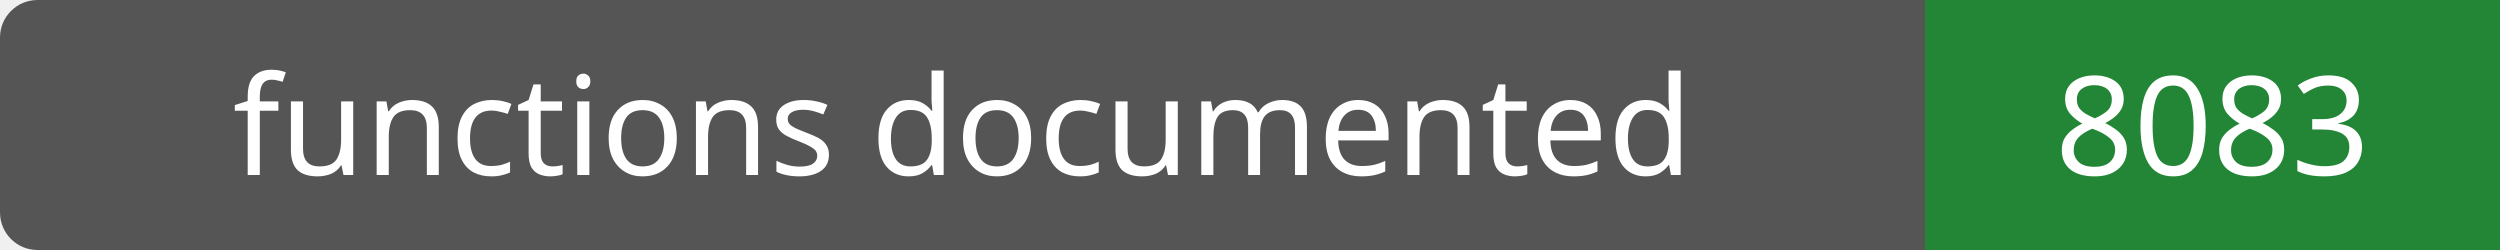
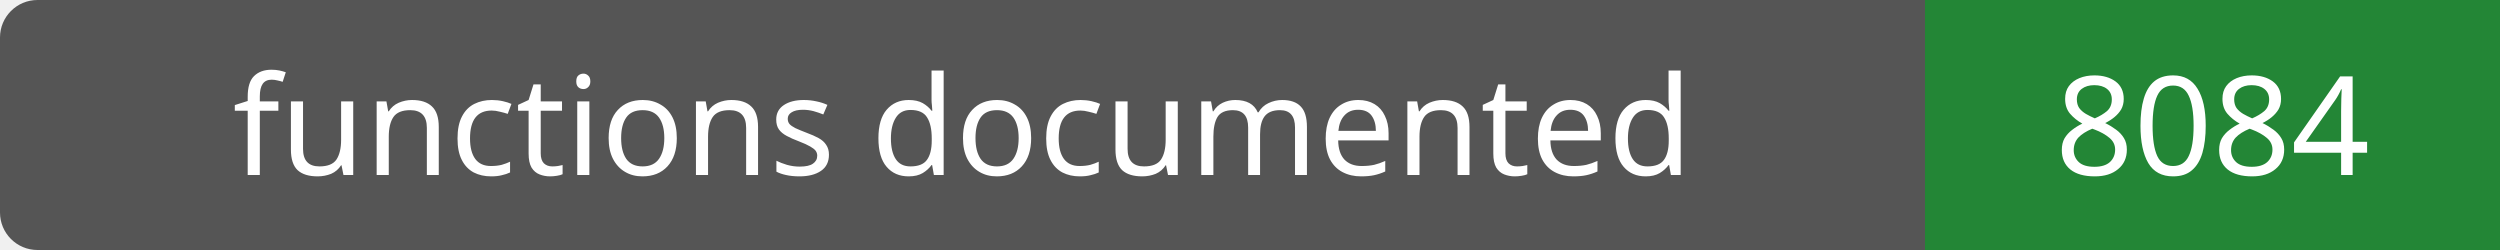
- <svg xmlns="http://www.w3.org/2000/svg" width="200" height="20" role="img" aria-label="functions documented: 8083">
+ <svg xmlns="http://www.w3.org/2000/svg" width="200" height="20" role="img" aria-label="functions documented: 8084">
  <rect width="200" height="20" rx="3" fill="#555" />
  <path fill="#238636" d="M154 0h46v20H154z" />
  <g fill="#fff" text-anchor="middle" font-family="Verdana,sans-serif" font-size="11">
    <text x="77.0" y="14">functions documented</text>
-     <text x="177.0" y="14">8083</text>
+     <text x="177.0" y="14">8084</text>
  </g>
</svg>
